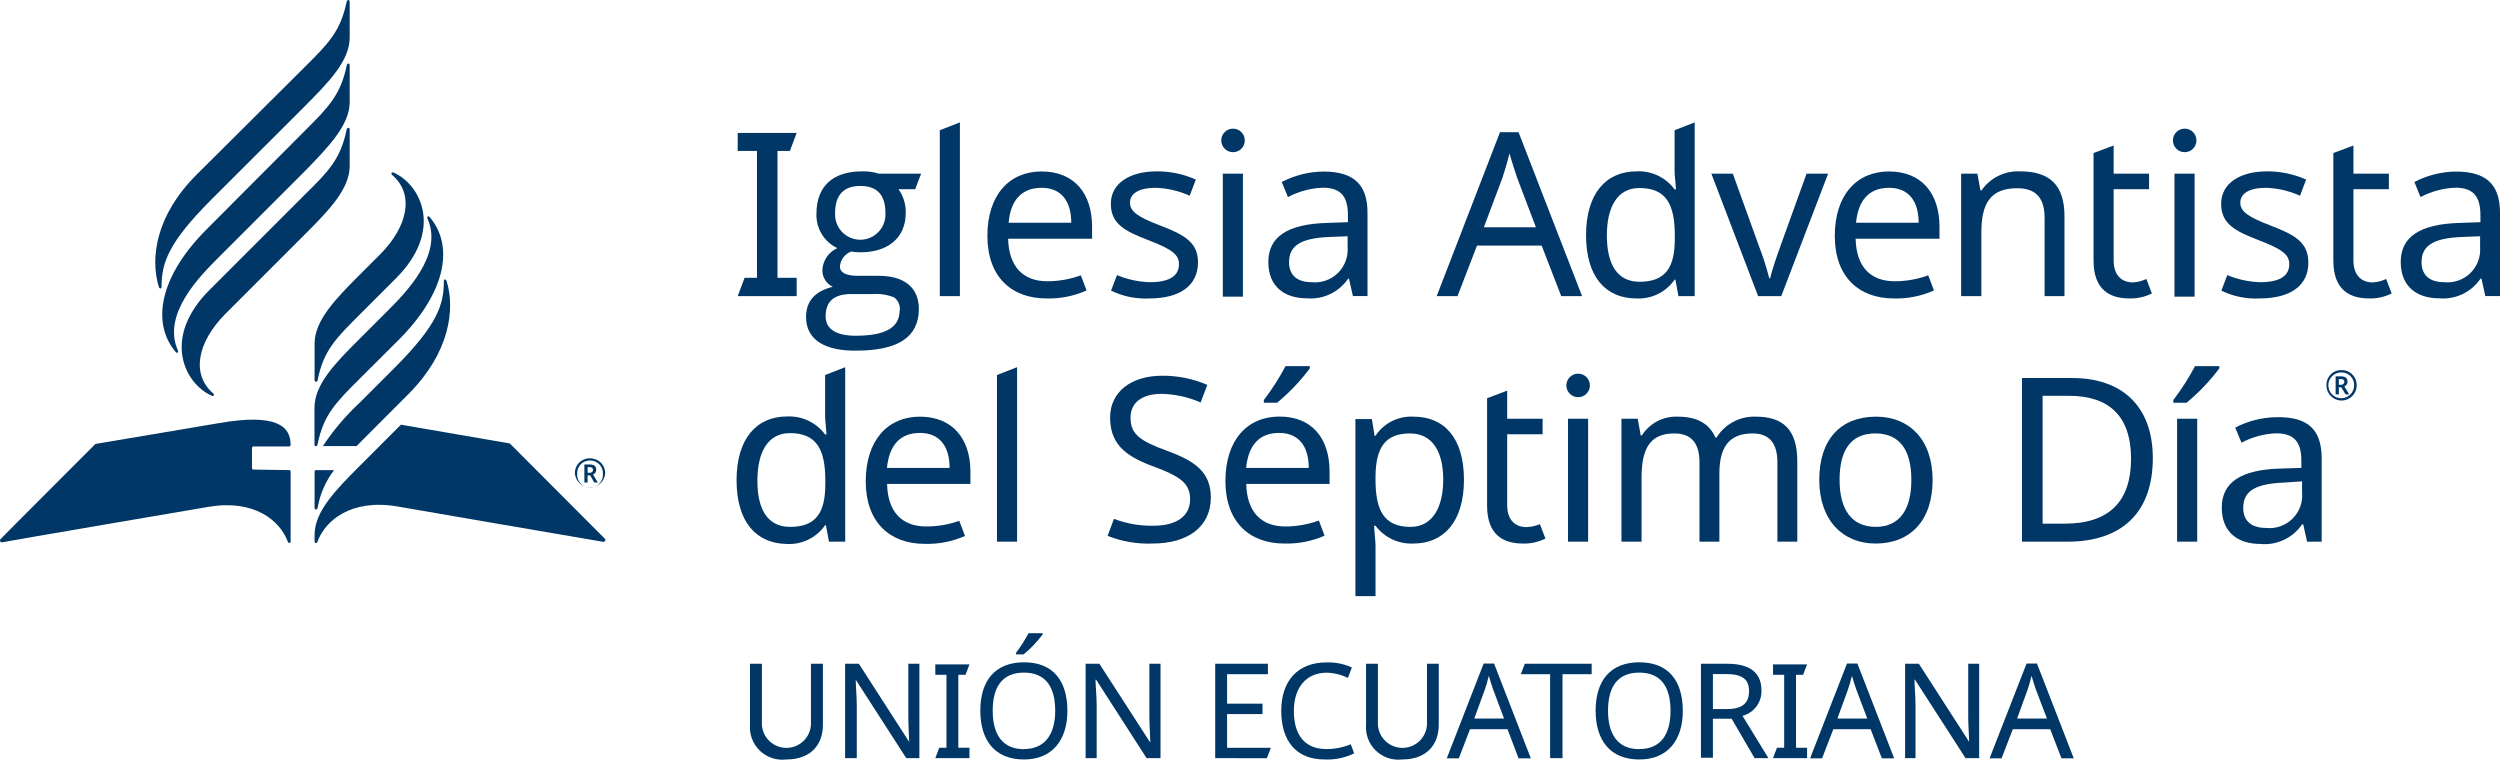
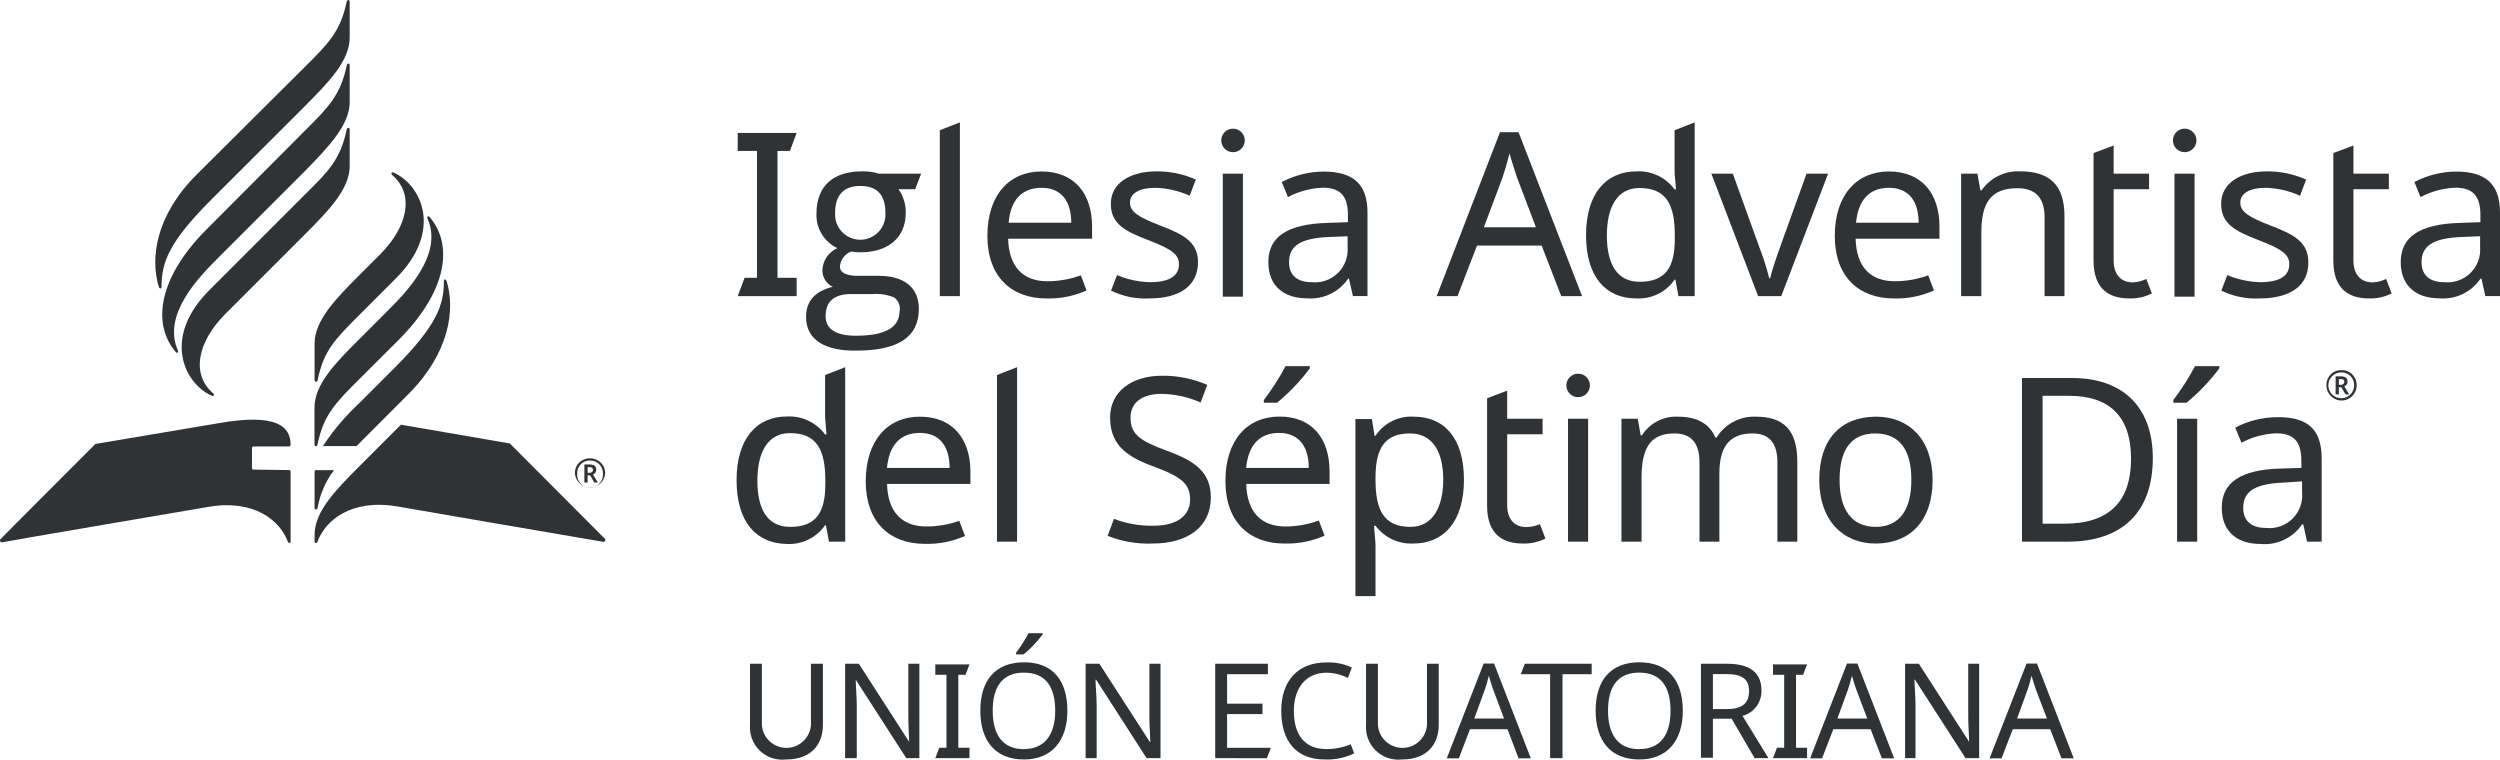
<svg xmlns="http://www.w3.org/2000/svg" viewBox="0 0 240 72.91">
  <defs>
-     <style>.cls-1{fill:#003767;}</style>
+     <style>.cls-1{fill:#303336;}</style>
  </defs>
  <g id="ES">
    <path class="cls-1" d="M70.82,28.43l.66-1.76h1.19V14.49H70.82V12.76h5.66l-.65,1.73H74.64V26.67h1.84v1.76Z" transform="translate(0)" />
    <path class="cls-1" d="M77.38,30.43c0-1.52.86-2.48,2.57-2.9a1.73,1.73,0,0,1-1-1.65,2.44,2.44,0,0,1,1.43-2.06,3.51,3.51,0,0,1-2-3.31c0-2.75,1.71-4.06,4.38-4.06a4.9,4.9,0,0,1,1.61.22h4.06l-.57,1.49H86.25a3.7,3.7,0,0,1,.7,2.28c0,2.44-1.77,3.78-4.32,3.78a5.2,5.2,0,0,1-.92-.07,1.68,1.68,0,0,0-1.08,1.43c0,.59.59.9,1.74.9h2c2.37,0,3.84,1.07,3.84,3.18,0,2.7-2,4-6,4C79.4,33.7,77.38,32.75,77.38,30.43Zm9-.6a1.38,1.38,0,0,0-.53-1.27,4.62,4.62,0,0,0-2.13-.33h-2c-1.65,0-2.46.7-2.46,2.13,0,1.23,1,1.87,2.89,1.87C85,32.23,86.36,31.44,86.36,29.83ZM85,20.42c0-1.71-.81-2.57-2.41-2.57s-2.42.88-2.42,2.59a2.42,2.42,0,1,0,4.83,0Z" transform="translate(0)" />
    <path class="cls-1" d="M90.22,28.43V12.5l1.93-.75V28.43Z" transform="translate(0)" />
    <path class="cls-1" d="M104.84,21.76v1.16H96.78c.07,2.66,1.41,4.08,3.76,4.08a9.37,9.37,0,0,0,3.22-.57l.55,1.45a8.75,8.75,0,0,1-3.86.77c-3.36,0-5.66-2.09-5.66-6s2.08-6.19,5.2-6.19S104.84,18.55,104.84,21.76Zm-8-.38h6c0-2-.9-3.35-2.85-3.35S97,19.28,96.83,21.38Z" transform="translate(0)" />
    <path class="cls-1" d="M110.35,28.65a7.51,7.51,0,0,1-3.69-.75l.57-1.49a8.83,8.83,0,0,0,3.16.68c2,0,2.79-.68,2.79-1.73,0-.88-.6-1.41-2.9-2.29s-3.64-1.58-3.64-3.51,1.77-3.11,4.41-3.11a9,9,0,0,1,3.75.79l-.59,1.55a8.56,8.56,0,0,0-3.29-.76c-1.58,0-2.44.55-2.44,1.42s.77,1.39,3,2.24,3.53,1.6,3.53,3.49C115,27.46,113.22,28.65,110.35,28.65Z" transform="translate(0)" />
    <path class="cls-1" d="M119.5,13.48a1.13,1.13,0,1,1-2.26,0,1.13,1.13,0,1,1,2.26,0Zm-.18,15h-1.93V16.67h1.93Z" transform="translate(0)" />
    <path class="cls-1" d="M131.28,20.42v8h-1.4l-.38-1.67h-.08a4.34,4.34,0,0,1-3.95,1.89c-2.13,0-3.71-1.1-3.71-3.49s1.8-3.64,5.64-3.75l2-.07v-.7c0-2-.9-2.61-2.44-2.61a7.79,7.79,0,0,0-3.32.9l-.59-1.45a8.79,8.79,0,0,1,4-1C129.92,16.47,131.28,17.68,131.28,20.42Zm-3.64,2.33c-2.94.11-3.89.94-3.89,2.43,0,1.32.88,1.91,2.16,1.91a3.14,3.14,0,0,0,3.46-3.36V22.68Z" transform="translate(0)" />
    <path class="cls-1" d="M148,23.58h-6.21l-1.87,4.85h-2L144,12.69h1.78l6.1,15.74h-2Zm-2.35-6.5c-.13-.35-.59-1.8-.74-2.35-.22.9-.51,1.85-.68,2.35l-1.78,4.74h5Z" transform="translate(0)" />
    <path class="cls-1" d="M152.26,22.57c0-4,1.93-6.12,4.85-6.12a4.26,4.26,0,0,1,3.65,1.73h.13c0-.37-.13-1.29-.13-1.73V12.5l1.93-.75V28.43h-1.56l-.29-1.58h-.08a4.19,4.19,0,0,1-3.67,1.8C154.17,28.65,152.26,26.61,152.26,22.57Zm8.52.37v-.35c0-2.92-.79-4.54-3.4-4.54-2.09,0-3.12,1.78-3.12,4.56s1,4.44,3.14,4.44C159.88,27.05,160.78,25.69,160.78,22.94Z" transform="translate(0)" />
    <path class="cls-1" d="M164.29,16.67h2.06l2.5,6.93a27,27,0,0,1,1,3.12h.08c.16-.73.66-2.18,1-3.12l2.5-6.93h2.07L171,28.43h-2.22Z" transform="translate(0)" />
    <path class="cls-1" d="M186.19,21.76v1.16h-8.05c.06,2.66,1.4,4.08,3.75,4.08a9.37,9.37,0,0,0,3.22-.57l.55,1.45a8.72,8.72,0,0,1-3.86.77c-3.36,0-5.66-2.09-5.66-6s2.08-6.19,5.2-6.19S186.19,18.55,186.19,21.76Zm-8-.38h6c0-2-.9-3.35-2.85-3.35S178.38,19.28,178.18,21.38Z" transform="translate(0)" />
    <path class="cls-1" d="M198.19,20.77v7.66h-1.91V20.9c0-1.89-.83-2.83-2.63-2.83-2.61,0-3.44,1.51-3.44,4.26v6.1h-1.94V16.67h1.56l.29,1.6h.11a4.26,4.26,0,0,1,3.71-1.82C196.75,16.45,198.19,17.74,198.19,20.77Z" transform="translate(0)" />
    <path class="cls-1" d="M206.05,26.78l.53,1.39a4.5,4.5,0,0,1-2.15.48c-1.85,0-3.45-.79-3.45-3.64V14.69l1.93-.72v2.7h3.4v1.49h-3.4V25c0,1.43.77,2.11,1.85,2.11A3.36,3.36,0,0,0,206.05,26.78Z" transform="translate(0)" />
    <path class="cls-1" d="M210.86,13.48a1.13,1.13,0,1,1-2.26,0,1.13,1.13,0,1,1,2.26,0Zm-.18,15h-1.93V16.67h1.93Z" transform="translate(0)" />
    <path class="cls-1" d="M216.93,28.65a7.49,7.49,0,0,1-3.68-.75l.57-1.49a8.83,8.83,0,0,0,3.16.68c2,0,2.79-.68,2.79-1.73,0-.88-.6-1.41-2.9-2.29s-3.64-1.58-3.64-3.51,1.77-3.11,4.41-3.11a9.06,9.06,0,0,1,3.75.79l-.59,1.55a8.56,8.56,0,0,0-3.29-.76c-1.58,0-2.44.55-2.44,1.42s.77,1.39,3,2.24,3.53,1.6,3.53,3.49C221.63,27.46,219.81,28.65,216.93,28.65Z" transform="translate(0)" />
    <path class="cls-1" d="M229.07,26.78l.53,1.39a4.5,4.5,0,0,1-2.15.48c-1.85,0-3.45-.79-3.45-3.64V14.69l1.93-.72v2.7h3.4v1.49h-3.4V25c0,1.43.77,2.11,1.85,2.11A3.36,3.36,0,0,0,229.07,26.78Z" transform="translate(0)" />
    <path class="cls-1" d="M240,20.42v8h-1.41l-.37-1.67h-.09a4.33,4.33,0,0,1-3.95,1.89c-2.13,0-3.71-1.1-3.71-3.49s1.8-3.64,5.65-3.75l2-.07v-.7c0-2-.9-2.61-2.43-2.61a7.79,7.79,0,0,0-3.32.9l-.59-1.45a8.79,8.79,0,0,1,4-1C238.64,16.47,240,17.68,240,20.42Zm-3.64,2.33c-2.94.11-3.89.94-3.89,2.43,0,1.32.88,1.91,2.15,1.91a3.14,3.14,0,0,0,3.47-3.36V22.68Z" transform="translate(0)" />
    <path class="cls-1" d="M70.71,46.1c0-4,1.93-6.12,4.85-6.12a4.29,4.29,0,0,1,3.65,1.73h.13c0-.37-.13-1.29-.13-1.73V36l1.93-.75V52H79.58l-.29-1.58h-.08a4.19,4.19,0,0,1-3.67,1.8C72.62,52.18,70.71,50.14,70.71,46.1Zm8.52.38v-.35c0-2.92-.79-4.55-3.4-4.55-2.09,0-3.12,1.78-3.12,4.57s1,4.43,3.14,4.43C78.33,50.58,79.23,49.22,79.23,46.48Z" transform="translate(0)" />
    <path class="cls-1" d="M93.16,45.29v1.17h-8c.06,2.65,1.4,4.08,3.75,4.08A9.43,9.43,0,0,0,92.09,50l.55,1.45a8.91,8.91,0,0,1-3.87.76c-3.35,0-5.66-2.08-5.66-6S85.2,40,88.31,40,93.16,42.09,93.16,45.29Zm-8-.37h6c0-2-.9-3.36-2.85-3.36S85.35,42.81,85.15,44.92Z" transform="translate(0)" />
    <path class="cls-1" d="M95.71,52V36l1.93-.75V52Z" transform="translate(0)" />
    <path class="cls-1" d="M110.63,52.18a10.52,10.52,0,0,1-4.3-.74l.61-1.63a10.08,10.08,0,0,0,3.78.66c2.33,0,3.53-1,3.53-2.52s-.85-2.2-3.68-3.23c-2.68-1-4-2.22-4-4.65s2-4,5-4a10.68,10.68,0,0,1,4.33.88l-.64,1.69a9.71,9.71,0,0,0-3.73-.83c-2,0-3,.92-3,2.28,0,1.58.88,2.22,3.43,3.16,2.76,1,4.28,2.06,4.28,4.52C116.23,50.56,114.06,52.18,110.63,52.18Z" transform="translate(0)" />
    <path class="cls-1" d="M127.64,45.29v1.17h-8c.06,2.65,1.4,4.08,3.75,4.08a9.37,9.37,0,0,0,3.22-.57l.55,1.45a8.87,8.87,0,0,1-3.86.76c-3.36,0-5.66-2.08-5.66-6s2.08-6.19,5.2-6.19S127.64,42.09,127.64,45.29Zm-8-.37h6c0-2-.9-3.36-2.85-3.36S119.83,42.81,119.63,44.92Zm6.1-9.55a19.11,19.11,0,0,1-3.14,3.29h-1.27V38.4a23.12,23.12,0,0,0,2.08-3.25h2.33Z" transform="translate(0)" />
    <path class="cls-1" d="M140.54,46.06c0,4-1.93,6.12-4.85,6.12a4.29,4.29,0,0,1-3.64-1.71h-.13c0,.51.13,1.38.13,1.93v4.83h-1.93v-17h1.58l.26,1.6h.09A4.1,4.1,0,0,1,135.72,40C138.61,40,140.54,42,140.54,46.06Zm-8.49-.37v.37c0,2.9.79,4.52,3.36,4.52,2.13,0,3.14-1.91,3.14-4.54s-1-4.43-3.19-4.43C133,41.61,132.09,42.94,132.05,45.69Z" transform="translate(0)" />
    <path class="cls-1" d="M147.83,50.32l.53,1.38a4.54,4.54,0,0,1-2.16.48c-1.84,0-3.44-.79-3.44-3.64V38.23l1.93-.73v2.7h3.4v1.49h-3.4V48.5c0,1.42.77,2.1,1.84,2.1A3.58,3.58,0,0,0,147.83,50.32Z" transform="translate(0)" />
    <path class="cls-1" d="M152.63,37a1.13,1.13,0,1,1-2.26,0,1.13,1.13,0,1,1,2.26,0ZM152.46,52h-1.93V40.2h1.93Z" transform="translate(0)" />
    <path class="cls-1" d="M172.54,44.3V52h-1.91V44.39c0-1.84-.77-2.78-2.39-2.78-2.28,0-3.18,1.36-3.18,3.86V52h-1.91V44.39c0-1.84-.77-2.78-2.42-2.78-2.37,0-3.14,1.51-3.14,4.25V52h-1.93V40.2h1.56l.29,1.6h.11A3.89,3.89,0,0,1,161.08,40c1.8,0,3,.64,3.6,2h.11a4.24,4.24,0,0,1,3.78-2C171.22,40,172.54,41.28,172.54,44.3Z" transform="translate(0)" />
    <path class="cls-1" d="M180.05,52.18c-3.12,0-5.4-2.21-5.4-6.12S176.73,40,180.11,40c3.18,0,5.42,2.2,5.42,6.08S183.4,52.18,180.05,52.18Zm0-1.6c2.37,0,3.44-1.73,3.44-4.52s-1.07-4.45-3.46-4.45-3.43,1.66-3.43,4.45S177.7,50.58,180.09,50.58Z" transform="translate(0)" />
    <path class="cls-1" d="M198.48,52h-4.37V36.29h4.83c4.72,0,7.73,2.66,7.73,7.69C206.67,49.26,203.64,52,198.48,52Zm.17-14h-2.56V50.27h2.13c4.23,0,6.36-2.1,6.36-6.23S202.43,38,198.65,38Z" transform="translate(0)" />
    <path class="cls-1" d="M213.05,35.37a19.11,19.11,0,0,1-3.14,3.29h-1.27V38.4a23.12,23.12,0,0,0,2.08-3.25h2.33ZM209,52V40.2h1.93V52Z" transform="translate(0)" />
    <path class="cls-1" d="M222.88,44v8h-1.4l-.37-1.66H221a4.35,4.35,0,0,1-4,1.88c-2.13,0-3.71-1.09-3.71-3.49s1.8-3.64,5.64-3.75l2-.06v-.71c0-2-.9-2.61-2.44-2.61a7.71,7.71,0,0,0-3.31.9l-.6-1.45a8.79,8.79,0,0,1,4-1C221.52,40,222.88,41.21,222.88,44Zm-3.64,2.33c-2.94.11-3.89.94-3.89,2.44,0,1.31.88,1.91,2.16,1.91A3.14,3.14,0,0,0,221,47.27V46.21Z" transform="translate(0)" />
    <path class="cls-1" d="M223.34,37a1.41,1.41,0,0,1,1.45-1.47A1.43,1.43,0,0,1,226.24,37a1.45,1.45,0,0,1-2.9,0ZM226,37a1.21,1.21,0,0,0-1.23-1.25A1.24,1.24,0,1,0,226,37Zm-1.78-.87h.51c.44,0,.63.17.63.52a.46.46,0,0,1-.3.44l.46.77h-.35l-.4-.68h-.24v.68h-.31Zm.51.81a.3.3,0,0,0,.33-.29c0-.17-.11-.26-.33-.26h-.2v.55Z" transform="translate(0)" />
    <path class="cls-1" d="M34.56,30.17c-2.35,2.35-3.49,3.47-4.07,6.32,0,.21-.29.21-.29,0V33c0-2.24,2-4.29,4.37-6.66l1.91-1.91c2.67-2.67,3.32-5.77,1.19-7.61-.18-.16-.09-.35.15-.24,2.65,1.21,4.74,5.6.19,10.14Zm-4.37,9v3.51c0,.21.24.21.29,0,.58-2.85,1.72-4,4.07-6.34l3.72-3.71c4.55-4.55,5.33-9,3-11.77-.15-.19-.32-.08-.22.15,1.53,3.46-2.14,7.13-3.88,8.87l-2.63,2.63C32.18,34.86,30.19,36.9,30.19,39.14ZM20.11,27.84c-4.55,4.54-2.46,8.93.19,10.14.23.11.33-.08.15-.23-2.13-1.85-1.48-4.94,1.19-7.62l7.56-7.56c2.37-2.37,4.37-4.41,4.37-6.65V12.43c0-.21-.25-.21-.29,0-.59,2.85-1.72,4-4.07,6.31ZM33.57,9.78V6.26c0-.21-.24-.21-.28,0-.59,2.85-1.72,4-4.07,6.34L19.85,22c-4.55,4.55-5.33,9-3,11.77.15.19.32.08.22-.15-1.53-3.46,2.13-7.12,3.88-8.87l8.28-8.28C31.58,14.06,33.57,12,33.57,9.78Zm-14.71,7c-3.91,3.91-4.45,8-3.62,10.74.07.23.27.24.27,0,0-2.26.63-4.21,4.77-8.35l8.92-8.91c2.37-2.38,4.37-4.42,4.37-6.66V.16c0-.21-.25-.21-.29,0-.59,2.85-1.73,4-4.07,6.32Zm5.47,28.3a.15.15,0,0,1-.14-.15V43a.14.14,0,0,1,.14-.14h3.43a.15.15,0,0,0,.14-.15c0-1.81-1.38-3.05-6.88-2.09l-11.86,2s-9,9-9.1,9.13a.18.18,0,0,0,.16.31C.38,52,20,48.66,20,48.66,24.44,47.9,26.89,50,27.63,52c.06.18.27.15.27,0V45.27a.14.14,0,0,0-.14-.14Zm14.16-4.31-3.92,3.92c-2.38,2.38-4.37,4.42-4.37,6.66V52c0,.17.21.2.28,0,.73-2,3.18-4.14,7.67-3.38,0,0,19.57,3.38,19.73,3.39a.18.18,0,0,0,.17-.31l-9.11-9.13ZM42.88,27c-.08-.23-.27-.24-.27,0,0,2.26-.63,4.21-4.77,8.35l-3.27,3.27A23,23,0,0,0,31,42.82h3.23c.12-.13.25-.25.38-.38l4.69-4.7C43.16,33.83,43.71,29.69,42.88,27ZM30.2,48.75c0,.22.24.22.29,0a8.31,8.31,0,0,1,1.58-3.62H30.34a.14.14,0,0,0-.14.14Z" transform="translate(0)" />
    <path class="cls-1" d="M55.19,45.45A1.41,1.41,0,0,1,56.65,44a1.43,1.43,0,0,1,1.45,1.45,1.46,1.46,0,0,1-2.91,0Zm2.69,0a1.21,1.21,0,0,0-1.23-1.24,1.2,1.2,0,0,0-1.24,1.24,1.24,1.24,0,1,0,2.47,0Zm-1.78-.86h.51c.43,0,.63.17.63.51a.46.46,0,0,1-.31.45l.46.77h-.34l-.4-.69h-.24v.69H56.1Zm.5.8c.21,0,.33-.12.33-.28s-.1-.27-.33-.27h-.19v.55Z" transform="translate(0)" />
  </g>
  <g id="Layer_3" data-name="Layer 3">
    <path class="cls-1" d="M79,69.58c0,1.88-1.13,3.33-3.53,3.33A3.11,3.11,0,0,1,72,69.56V63.72h1.14v5.87a2.36,2.36,0,0,0,4.71,0V63.72H79Z" transform="translate(0)" />
    <path class="cls-1" d="M87,72.78l-4.85-7.53h0c0,.6.1,1.54.1,2.47v5.06H81.13V63.72h1.32l4.83,7.5h0c0-.41-.08-1.56-.08-2.39V63.72h1.06v9.06Z" transform="translate(0)" />
    <path class="cls-1" d="M89.79,72.78l.38-1h.69v-7H89.79v-1h3.28l-.38,1H92v7h1.07v1Z" transform="translate(0)" />
    <path class="cls-1" d="M98.3,72.91c-2.83,0-4.19-1.88-4.19-4.69s1.36-4.64,4.2-4.64,4.16,1.84,4.16,4.66S101,72.91,98.3,72.91Zm0-1c2,0,3-1.4,3-3.68s-.92-3.66-3-3.66-3,1.37-3,3.66S96.25,71.92,98.3,71.92Zm1.79-11a11.08,11.08,0,0,1-1.82,1.91h-.73v-.15a14.72,14.72,0,0,0,1.2-1.88h1.35Z" transform="translate(0)" />
    <path class="cls-1" d="M110.07,72.78l-4.84-7.53h-.06c0,.6.11,1.54.11,2.47v5.06h-1.06V63.72h1.32l4.84,7.5h.05c0-.41-.09-1.56-.09-2.39V63.72h1.07v9.06Z" transform="translate(0)" />
    <path class="cls-1" d="M116.66,72.78V63.72h5.06v1H117.8v2.83h3.4v1h-3.4v3.24H122l-.38,1Z" transform="translate(0)" />
    <path class="cls-1" d="M124.21,68.25c0,2.25,1,3.66,3.12,3.66a6.1,6.1,0,0,0,2.34-.46l.33.87a5.84,5.84,0,0,1-2.83.59c-2.78,0-4.17-1.82-4.17-4.67s1.55-4.65,4.36-4.65a5.39,5.39,0,0,1,2.42.49l-.38,1a4.81,4.81,0,0,0-2.06-.5C125.4,64.59,124.21,66,124.21,68.25Z" transform="translate(0)" />
    <path class="cls-1" d="M138.12,69.58c0,1.88-1.13,3.33-3.53,3.33a3.11,3.11,0,0,1-3.45-3.35V63.72h1.14v5.87a2.36,2.36,0,0,0,4.71,0V63.72h1.13Z" transform="translate(0)" />
    <path class="cls-1" d="M144.72,70h-3.6l-1.07,2.8h-1.16l3.54-9.1h1l3.53,9.1h-1.18Zm-1.36-3.76c-.08-.21-.34-1-.43-1.36-.13.52-.29,1.07-.4,1.36l-1,2.74h2.86Z" transform="translate(0)" />
    <path class="cls-1" d="M148.81,72.78V64.72H146l.38-1h6.42v1H150v8.06Z" transform="translate(0)" />
    <path class="cls-1" d="M157.37,72.91c-2.83,0-4.19-1.88-4.19-4.69s1.36-4.64,4.2-4.64,4.17,1.84,4.17,4.66S160.1,72.91,157.37,72.91Zm0-1c2.06,0,3-1.4,3-3.68s-.91-3.66-3-3.66-3,1.37-3,3.66S155.33,71.92,157.37,71.92Z" transform="translate(0)" />
    <path class="cls-1" d="M169.1,66.29a2.44,2.44,0,0,1-1.82,2.43l2.49,4.06h-1.33L166.24,69h-1.8v3.74h-1.15V63.72h2.5C168,63.72,169.1,64.57,169.1,66.29Zm-4.66-1.58v3.36h1.35c1.48,0,2.12-.58,2.12-1.73s-.69-1.63-2.18-1.63Z" transform="translate(0)" />
    <path class="cls-1" d="M170.21,72.78l.38-1h.69v-7h-1.07v-1h3.27l-.38,1h-.68v7h1.06v1Z" transform="translate(0)" />
    <path class="cls-1" d="M179.58,70H176l-1.08,2.8h-1.15l3.54-9.1h1l3.53,9.1h-1.18Zm-1.36-3.76c-.08-.21-.34-1-.43-1.36-.13.52-.3,1.07-.4,1.36l-1,2.74h2.87Z" transform="translate(0)" />
    <path class="cls-1" d="M188.69,72.78l-4.85-7.53h-.05c0,.6.1,1.54.1,2.47v5.06h-1V63.72h1.32l4.83,7.5h0c0-.41-.09-1.56-.09-2.39V63.72H190v9.06Z" transform="translate(0)" />
    <path class="cls-1" d="M196.82,70h-3.59l-1.08,2.8H191l3.55-9.1h1l3.53,9.1h-1.18Zm-1.36-3.76c-.07-.21-.34-1-.43-1.36-.13.52-.29,1.07-.39,1.36l-1,2.74h2.87Z" transform="translate(0)" />
  </g>
</svg>
